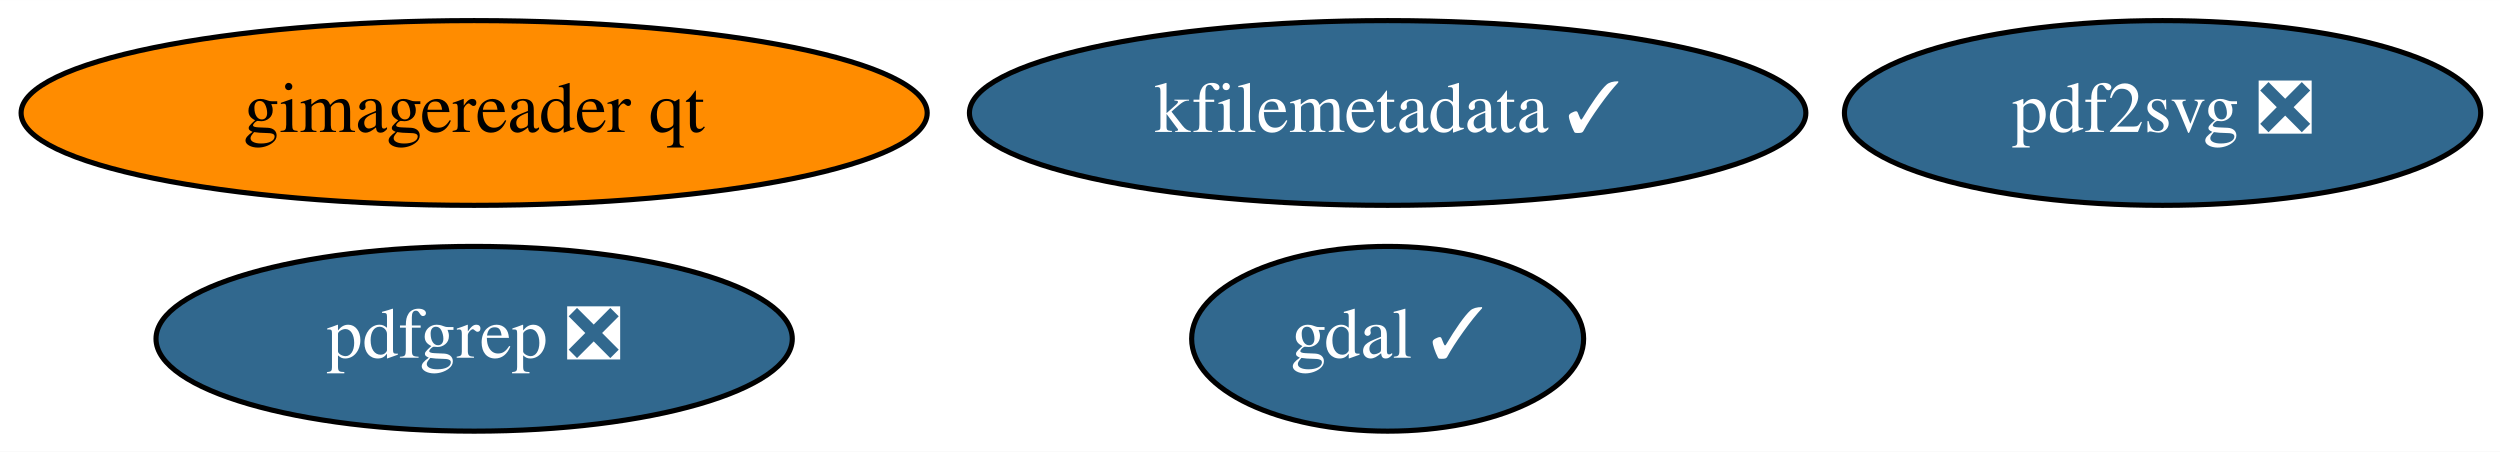
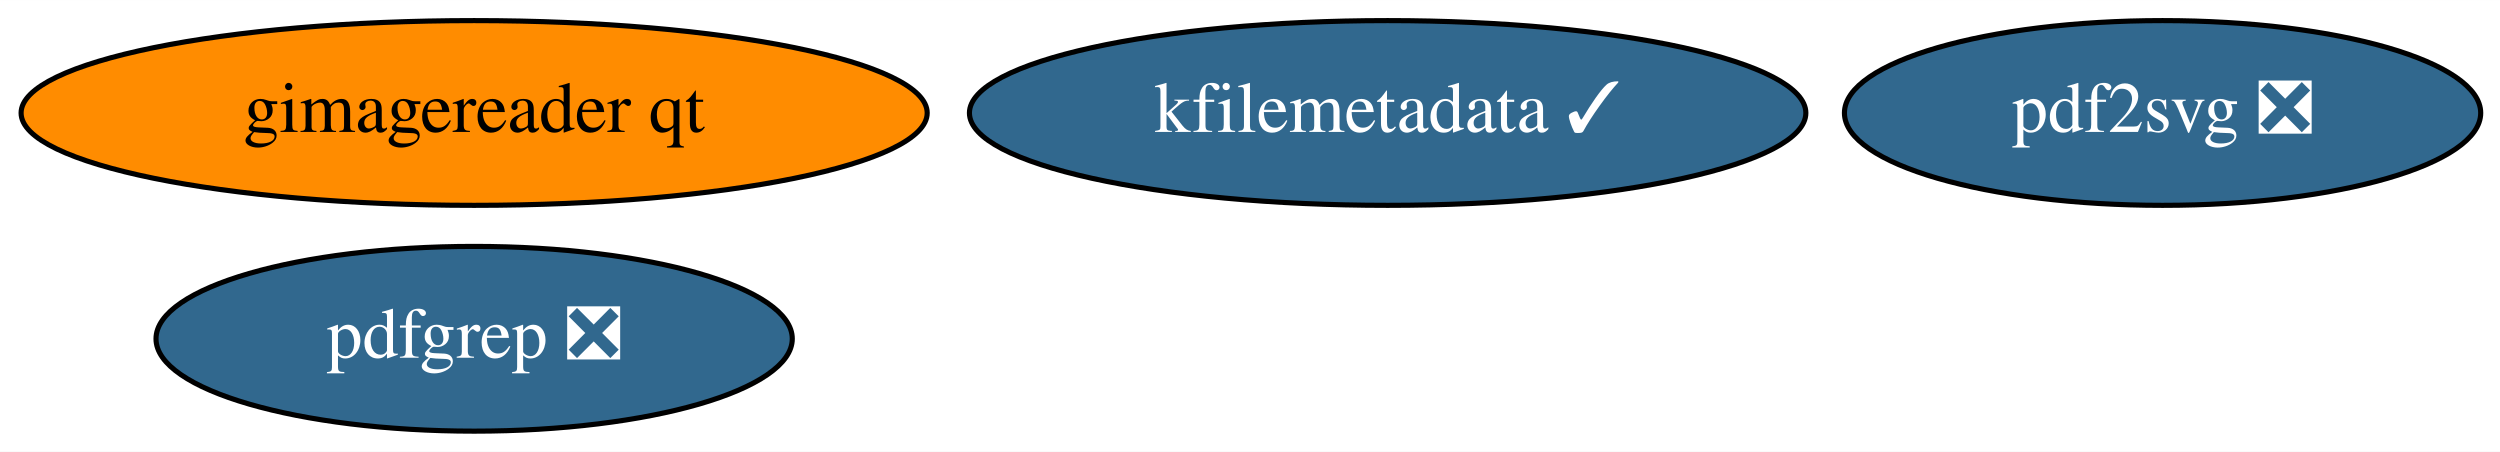
<svg xmlns="http://www.w3.org/2000/svg" xmlns:xlink="http://www.w3.org/1999/xlink" width="487pt" height="88pt" viewBox="0.00 0.00 487.14 88.00">
  <g id="graph0" class="graph" transform="scale(1 1) rotate(0) translate(4 84)">
    <polygon fill="white" stroke="transparent" points="-4,4 -4,-84 483.14,-84 483.14,4 -4,4" />
    <g id="node1" class="node">
      <g id="a_node1">
-         <a xlink:href="https://github.com/conda-forge/gdal-feedstock/pull/623" xlink:title="gdal ✓">
-           <ellipse fill="#31688e" stroke="black" cx="266.39" cy="-18" rx="38.19" ry="18" />
-           <text text-anchor="middle" x="266.39" y="-14.3" font-family="Times,serif" font-size="14.00" fill="white">gdal ✓</text>
-         </a>
-       </g>
-     </g>
-     <g id="node2" class="node">
-       <g id="a_node2">
        <a xlink:href="https://github.com/conda-forge/kfilemetadata-feedstock/pull/28" xlink:title="kfilemetadata ✓">
          <ellipse fill="#31688e" stroke="black" cx="266.39" cy="-62" rx="81.49" ry="18" />
          <text text-anchor="middle" x="266.39" y="-58.3" font-family="Times,serif" font-size="14.00" fill="white">kfilemetadata ✓</text>
        </a>
      </g>
    </g>
-     <g id="node3" class="node">
-       <g id="a_node3">
+     <g id="node2" class="node">
+       <g id="a_node2">
        <a xlink:href="https://github.com/conda-forge/pdf2svg-feedstock/pull/11" xlink:title="pdf2svg ❎">
          <ellipse fill="#31688e" stroke="black" cx="417.39" cy="-62" rx="61.99" ry="18" />
          <text text-anchor="middle" x="417.39" y="-58.3" font-family="Times,serif" font-size="14.00" fill="white">pdf2svg ❎</text>
        </a>
      </g>
    </g>
-     <g id="node4" class="node">
-       <g id="a_node4">
+     <g id="node3" class="node">
+       <g id="a_node3">
        <a xlink:href="https://github.com/conda-forge/pdfgrep-feedstock/pull/11" xlink:title="pdfgrep ❎">
          <ellipse fill="#31688e" stroke="black" cx="88.39" cy="-18" rx="61.99" ry="18" />
          <text text-anchor="middle" x="88.39" y="-14.3" font-family="Times,serif" font-size="14.00" fill="white">pdfgrep ❎</text>
        </a>
      </g>
    </g>
-     <g id="node5" class="node">
-       <g id="a_node5">
+     <g id="node4" class="node">
+       <g id="a_node4">
        <a xlink:href="https://github.com/conda-forge/gimagereader-qt-feedstock" xlink:title="gimagereader qt">
          <ellipse fill="#ff8c00" stroke="black" cx="88.39" cy="-62" rx="88.28" ry="18" />
          <text text-anchor="middle" x="88.39" y="-58.3" font-family="Times,serif" font-size="14.00">gimagereader qt</text>
        </a>
      </g>
    </g>
  </g>
</svg>
